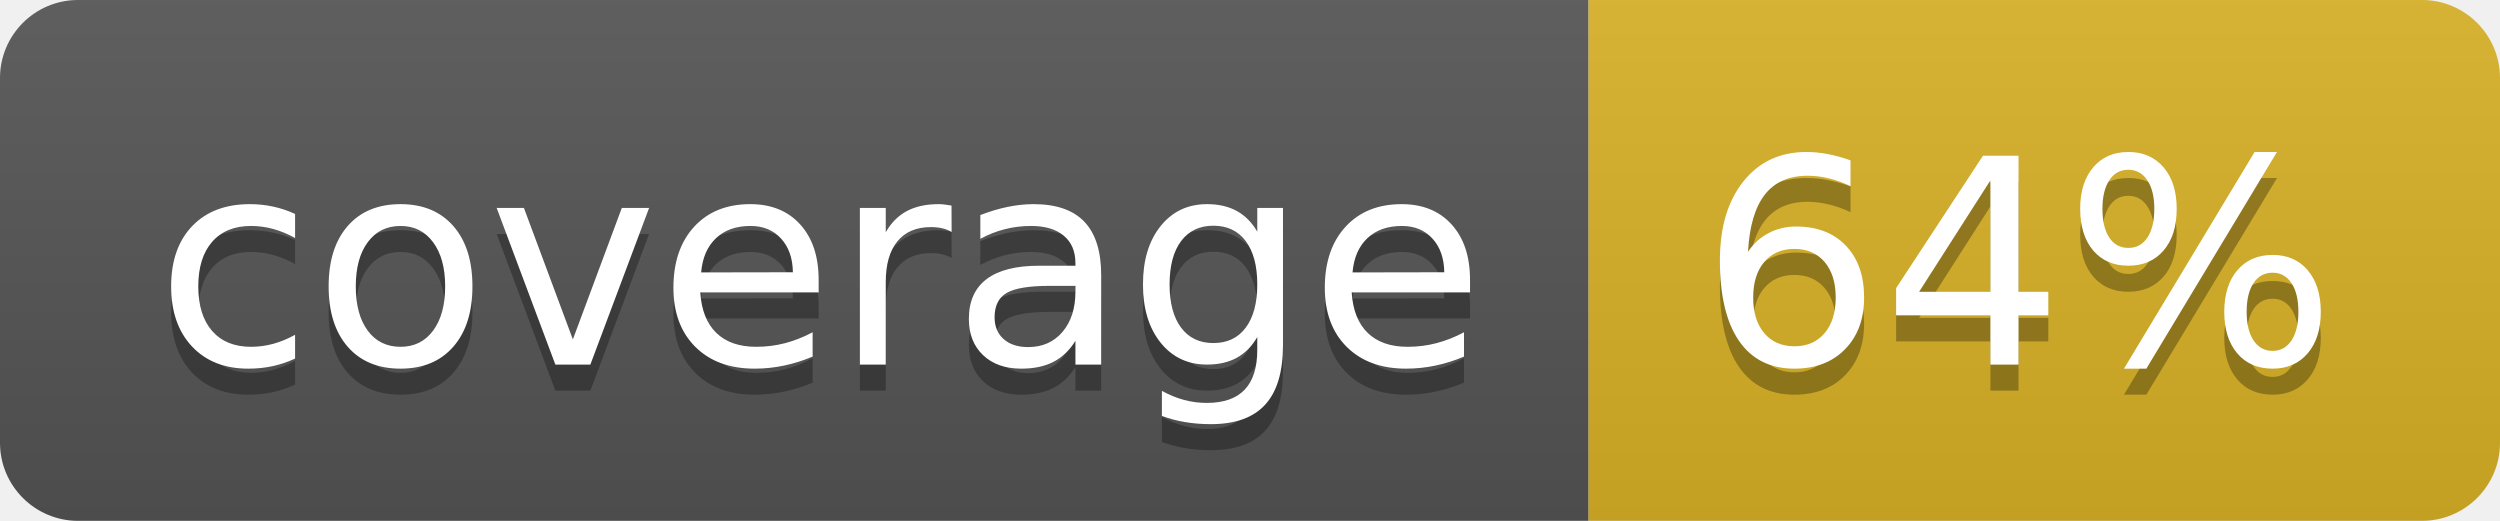
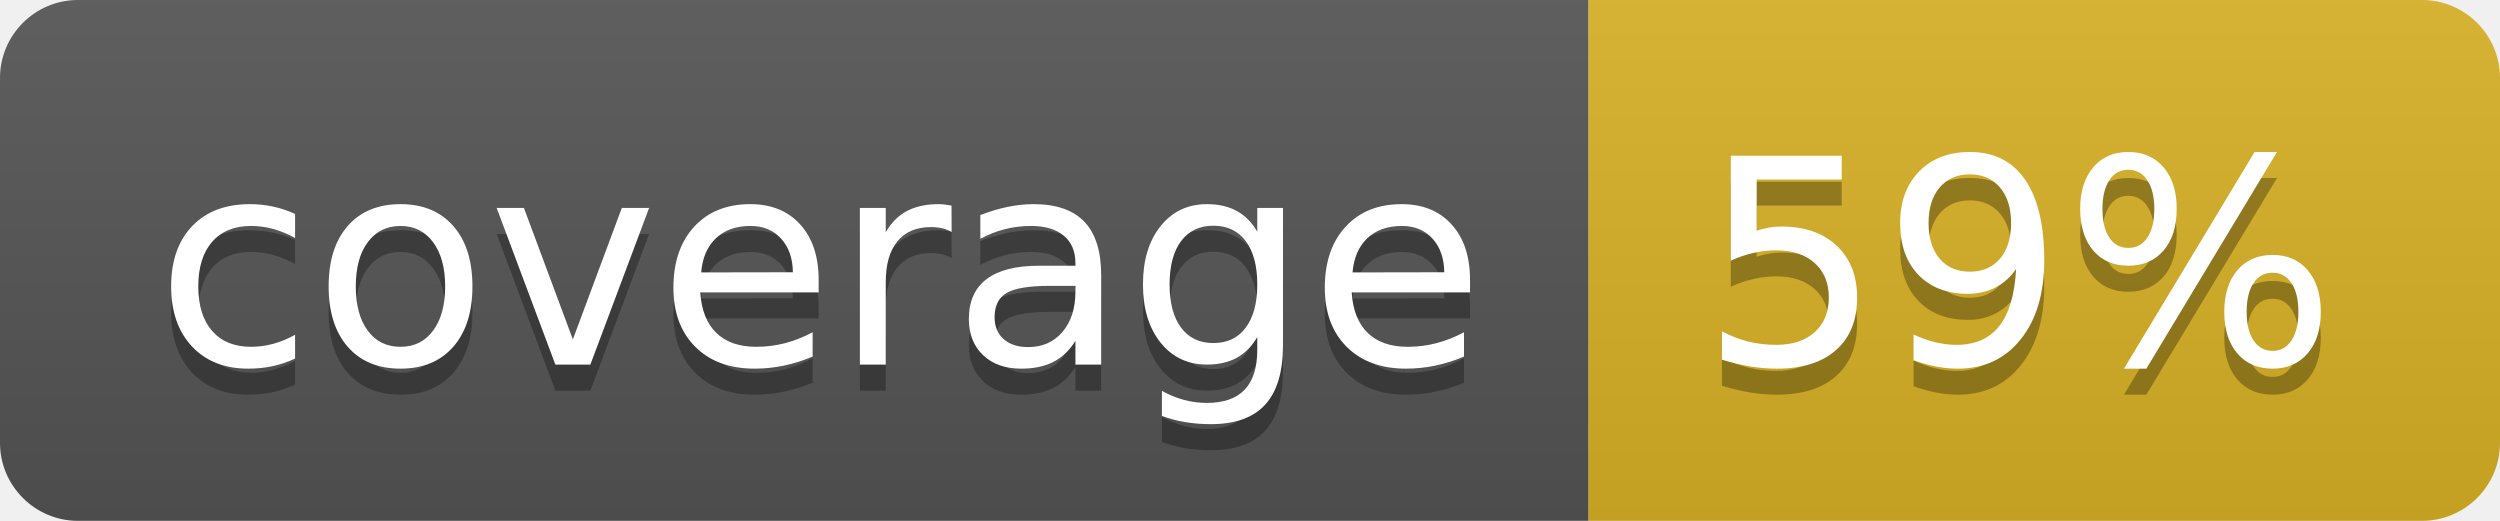
<svg xmlns="http://www.w3.org/2000/svg" width="96" height="20">
  <linearGradient id="b" x2="0" y2="100%">
    <stop offset="0" stop-color="#bbb" stop-opacity=".1" />
    <stop offset="1" stop-opacity=".1" />
  </linearGradient>
  <clipPath id="a">
    <rect width="96" height="20" rx="3" fill="#fff" />
  </clipPath>
  <g clip-path="url(#a)">
    <path fill="#555" d="M0 0h61v20H0z" />
    <path fill="#D9B226" d="M61 0h35v20H61z" />
    <path fill="url(#b)" d="M0 0h96v20H0z" />
  </g>
  <g fill="#fff" text-anchor="middle" font-family="DejaVu Sans,Verdana,Geneva,sans-serif" font-size="110">
    <text x="315" y="150" fill="#010101" fill-opacity=".3" transform="scale(.1)" textLength="510">coverage</text>
    <text x="315" y="140" transform="scale(.1)" textLength="510">coverage</text>
-     <text x="775" y="150" fill="#010101" fill-opacity=".3" transform="scale(.1)" textLength="250">64%</text>
-     <text x="775" y="140" transform="scale(.1)" textLength="250">64%</text>
+     <text x="775" y="150" fill="#010101" fill-opacity=".3" transform="scale(.1)" textLength="250">59%</text>
+     <text x="775" y="140" transform="scale(.1)" textLength="250">59%</text>
  </g>
</svg>
